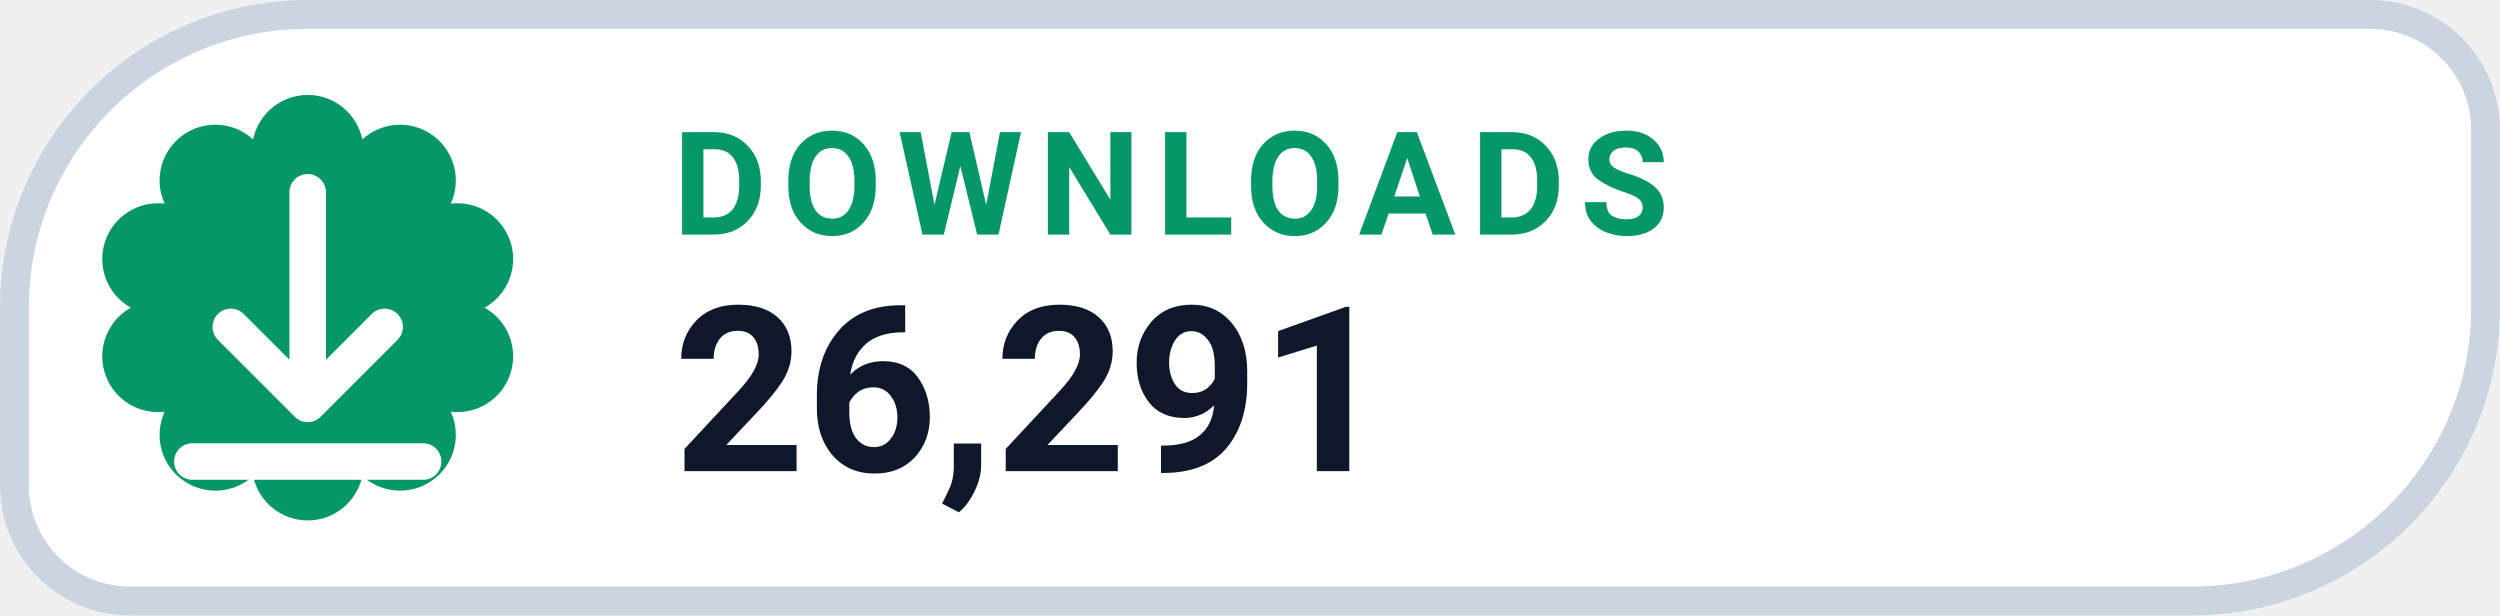
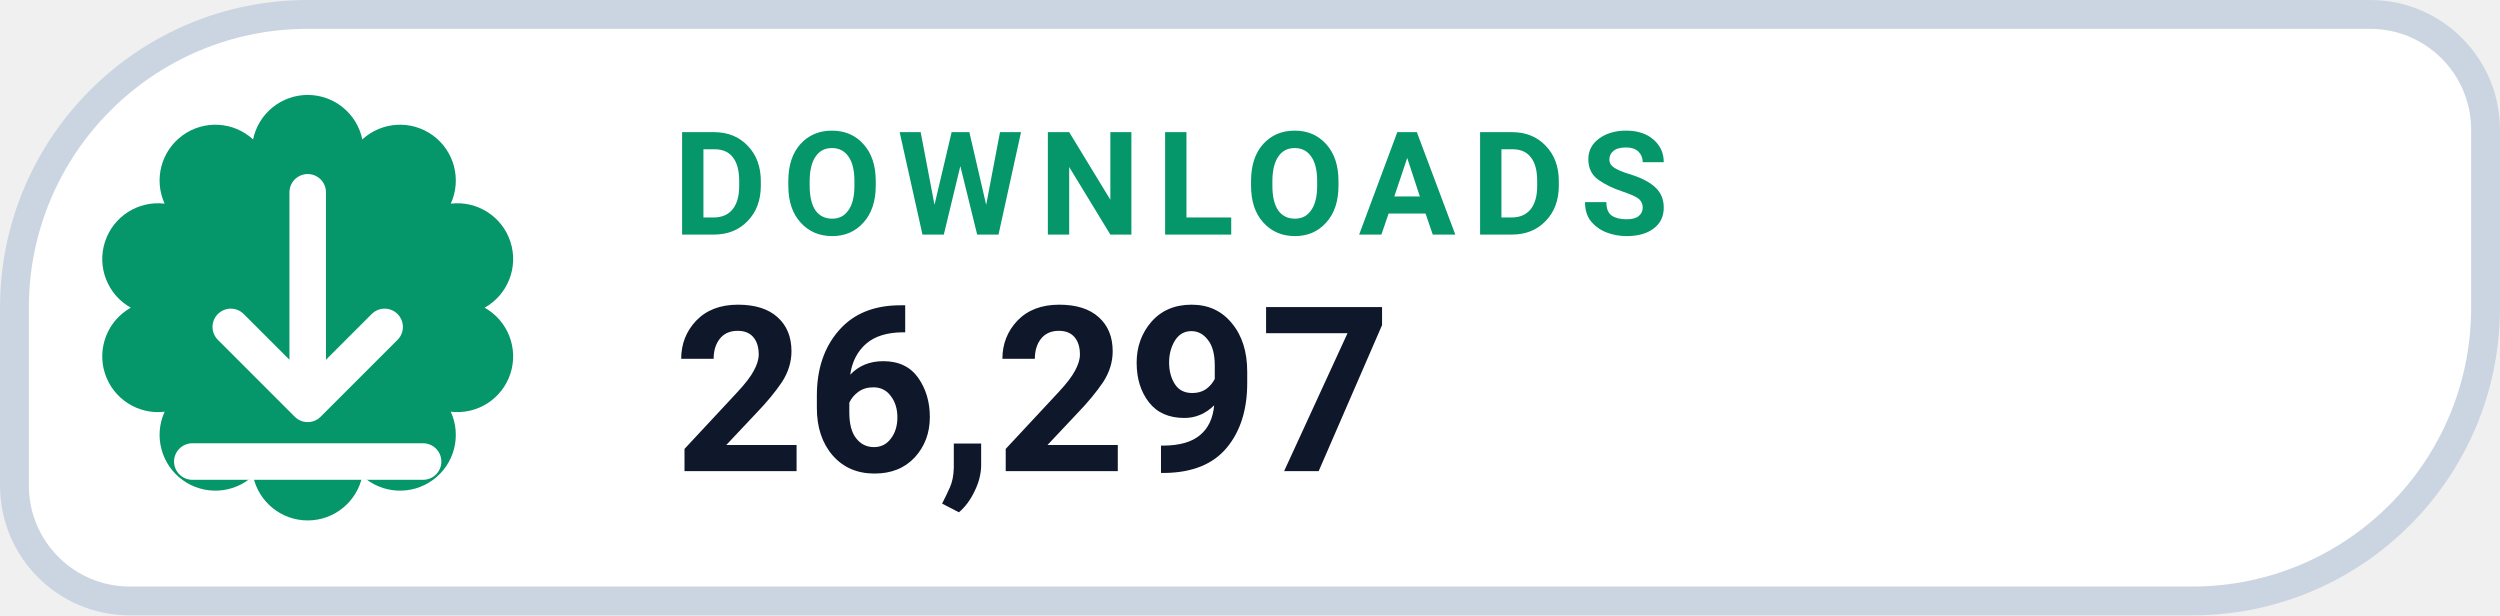
- <svg xmlns="http://www.w3.org/2000/svg" width="126" height="31.015" viewBox="0 0 130 32" role="img" aria-label="DOWNLOADS 26,291">
+ <svg xmlns="http://www.w3.org/2000/svg" width="126" height="31.015" viewBox="0 0 130 32" role="img" aria-label="DOWNLOADS 26,297">
  <path d="M 16.00 0.75 H 123.25 A 6.00 6.00 0 0 1 129.25 6.75 V 16.00 A 15.25 15.25 0 0 1 114.00 31.25 H 6.75 A 6.00 6.00 0 0 1 0.75 25.25 V 16.00 A 15.25 15.25 0 0 1 16.00 0.75 Z" fill="#FFFFFF" stroke="#CBD5E1" stroke-width="1.5" />
  <path d="M 13.16 7.25 A 2.90 2.90 0 0 1 18.84 7.25 A 2.90 2.90 0 0 1 23.44 10.59 A 2.90 2.90 0 0 1 25.20 16.00 A 2.90 2.90 0 0 1 23.44 21.41 A 2.90 2.90 0 0 1 18.84 24.75 A 2.90 2.90 0 0 1 13.16 24.75 A 2.90 2.90 0 0 1 8.56 21.41 A 2.90 2.90 0 0 1 6.80 16.00 A 2.90 2.90 0 0 1 8.56 10.59 A 2.90 2.90 0 0 1 13.16 7.25 Z" fill="#059669" />
  <g transform="translate(16 16)" style="color:#FFFFFF;">
    <path d="M0 -6 v11 m0 0 l4 -4 m-4 4 l-4 -4 M-6 8 h12" fill="none" stroke="currentColor" stroke-width="1.9" stroke-linecap="round" stroke-linejoin="round" />
  </g>
  <text x="35" y="12.2" fill="#059669" font-family="-apple-system,BlinkMacSystemFont,'Segoe UI',Roboto,Helvetica,Arial,sans-serif" font-size="7.5" font-weight="700" letter-spacing=".8">DOWNLOADS</text>
-   <text x="35" y="24.5" fill="#0F172A" font-family="-apple-system,BlinkMacSystemFont,'Segoe UI',Roboto,Helvetica,Arial,sans-serif" font-size="12" font-weight="750">26,291</text>
+   <text x="35" y="24.5" fill="#0F172A" font-family="-apple-system,BlinkMacSystemFont,'Segoe UI',Roboto,Helvetica,Arial,sans-serif" font-size="12" font-weight="750">26,297</text>
</svg>
